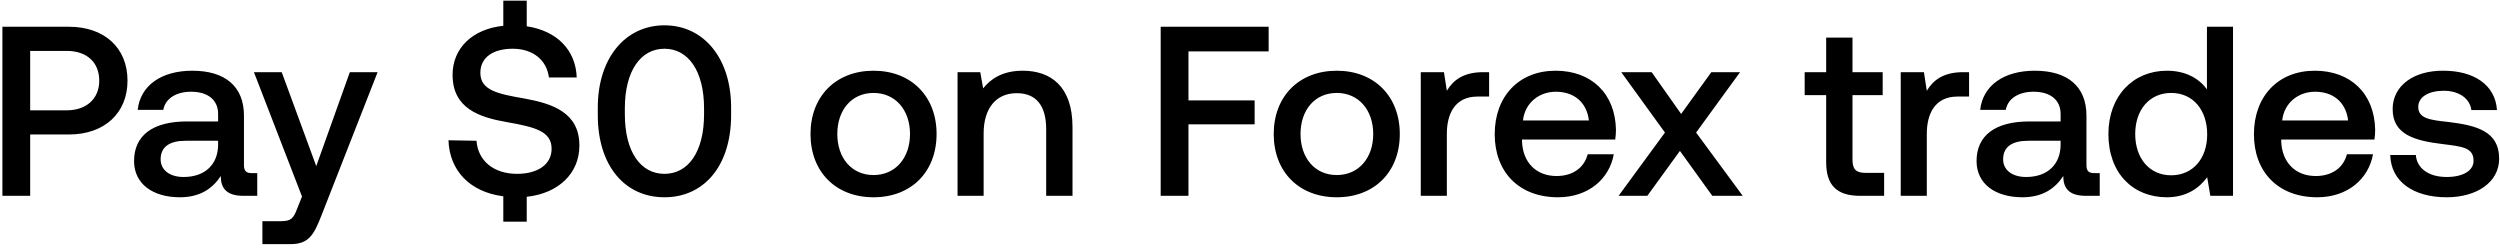
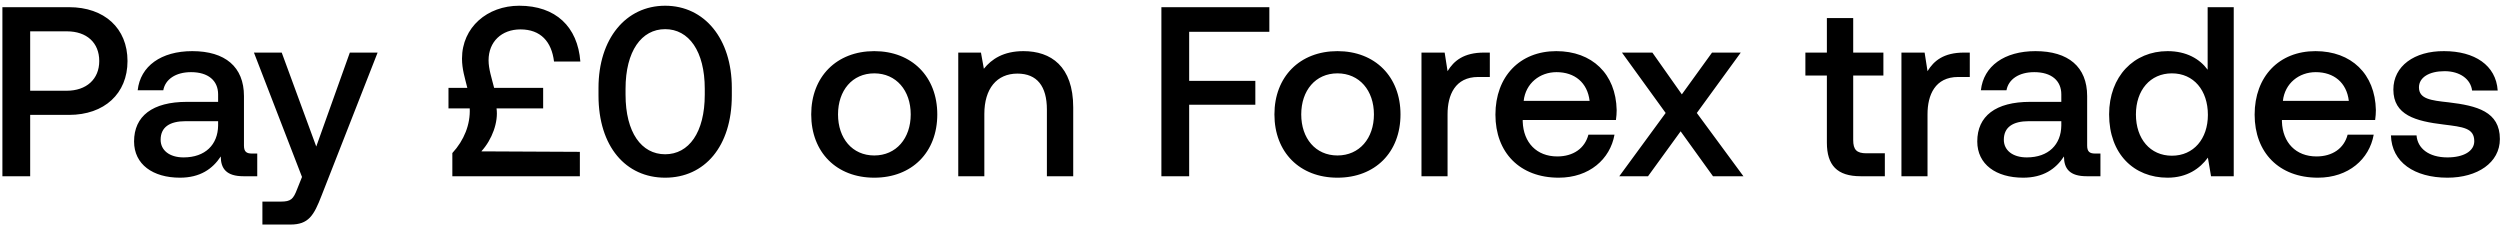
- <svg xmlns="http://www.w3.org/2000/svg" width="383" height="38" viewBox="0 0 383 38" fill="none">
-   <path d="M.368 30h4.255v-9.398h5.957c5.402 0 8.954-3.256 8.954-8.251 0-5.032-3.552-8.251-8.954-8.251H.368V30zm9.879-22.2c3.034 0 4.958 1.739 4.958 4.551 0 2.775-1.961 4.551-4.995 4.551H4.623V7.8h5.624zm28.348 18.722c-.814 0-1.22-.259-1.22-1.221v-7.585c0-4.477-2.887-6.882-7.919-6.882-4.773 0-7.955 2.294-8.362 5.994h3.922c.296-1.665 1.887-2.775 4.255-2.775 2.627 0 4.144 1.295 4.144 3.404v1.147h-4.773c-5.29 0-8.103 2.183-8.103 6.068 0 3.515 2.886 5.55 7.03 5.55 3.071 0 4.995-1.332 6.253-3.256 0 1.887.888 3.034 3.478 3.034h2.11v-3.478h-.815zm-5.18-4.292c-.037 2.923-1.96 4.884-5.29 4.884-2.184 0-3.516-1.11-3.516-2.701 0-1.924 1.37-2.849 3.848-2.849h4.958v.666zm12.852 7.881l-.74 1.85c-.592 1.554-.962 1.924-2.516 1.924H40.2V37.4h4.292c2.775 0 3.59-1.369 4.773-4.44l8.584-21.904h-4.255L48.45 25.449l-5.29-14.393h-4.256l7.363 19.055zm34.058-15.022c-4.07-.703-6.734-1.258-6.734-3.922 0-2.442 2.035-3.7 4.958-3.7 3.145 0 5.217 1.776 5.55 4.403h4.255c-.148-4.181-2.997-7.141-7.659-7.844V.104h-3.589v3.848c-4.699.481-7.77 3.404-7.77 7.511 0 5.143 4.07 6.512 8.362 7.252 4.107.74 6.808 1.332 6.808 4.07 0 2.479-2.22 3.848-5.291 3.848-3.626 0-5.994-2.035-6.216-5.069l-4.292-.074c.148 4.588 3.219 7.918 8.399 8.584v3.885h3.589v-3.811c4.847-.518 8.066-3.589 8.066-7.807.037-5.106-4.144-6.475-8.436-7.252zm11.257 2.553c0 7.807 4.18 12.58 10.212 12.58 6.031 0 10.212-4.773 10.212-12.58v-1.184c0-7.511-4.181-12.58-10.212-12.58s-10.212 5.069-10.212 12.58v1.184zm16.28-.148c0 5.809-2.442 9.139-6.068 9.139-3.626 0-6.068-3.33-6.068-9.139v-.888c0-5.772 2.442-9.139 6.068-9.139 3.626 0 6.068 3.367 6.068 9.139v.888zm25.964 12.728c5.772 0 9.657-3.885 9.657-9.694 0-5.772-3.885-9.694-9.657-9.694s-9.657 3.922-9.657 9.694c0 5.809 3.885 9.694 9.657 9.694zm0-3.404c-3.367 0-5.55-2.627-5.55-6.29 0-3.663 2.183-6.29 5.55-6.29s5.587 2.627 5.587 6.29c0 3.663-2.22 6.29-5.587 6.29zm22.86-15.984c-3.071 0-4.884 1.221-6.068 2.701l-.444-2.479h-3.478V30h3.996v-9.546c0-3.848 1.887-6.179 5.069-6.179 2.997 0 4.514 1.924 4.514 5.513V30h4.033V19.455c0-6.327-3.441-8.621-7.622-8.621zM177.816 30h4.255V19.048h10.138v-3.663h-10.138V7.874h12.284V4.1h-16.539V30zm26.975.222c5.772 0 9.657-3.885 9.657-9.694 0-5.772-3.885-9.694-9.657-9.694s-9.657 3.922-9.657 9.694c0 5.809 3.885 9.694 9.657 9.694zm0-3.404c-3.367 0-5.55-2.627-5.55-6.29 0-3.663 2.183-6.29 5.55-6.29s5.587 2.627 5.587 6.29c0 3.663-2.22 6.29-5.587 6.29zm22.453-15.762c-3.108 0-4.625 1.258-5.587 2.849l-.444-2.849h-3.552V30h3.996v-9.509c0-2.923 1.147-5.698 4.699-5.698h1.776v-3.737h-.888zm11.44 19.166c4.699 0 7.881-2.849 8.547-6.586h-3.996c-.555 2.109-2.331 3.33-4.773 3.33-3.145 0-5.18-2.109-5.291-5.328v-.259h14.282c.074-.518.111-1.036.111-1.517-.111-5.55-3.774-9.028-9.25-9.028-5.587 0-9.324 3.885-9.324 9.731 0 5.809 3.737 9.657 9.694 9.657zm-5.365-11.766c.296-2.701 2.479-4.403 5.032-4.403 2.775 0 4.736 1.591 5.069 4.403h-10.101zM247.967 30h4.403l4.995-6.882L262.323 30h4.662l-7.141-9.694 6.734-9.25h-4.403l-4.625 6.401-4.514-6.401h-4.662l6.697 9.25L247.967 30zm31.802-5.143c0 3.441 1.554 5.143 5.18 5.143h3.7v-3.515h-2.812c-1.517 0-2.035-.555-2.035-2.035v-9.879h4.625v-3.515h-4.625V5.765h-4.033v5.291h-3.293v3.515h3.293v10.286zm21.005-13.801c-3.108 0-4.625 1.258-5.587 2.849l-.444-2.849h-3.552V30h3.996v-9.509c0-2.923 1.147-5.698 4.699-5.698h1.776v-3.737h-.888zm20.091 15.466c-.814 0-1.221-.259-1.221-1.221v-7.585c0-4.477-2.886-6.882-7.918-6.882-4.773 0-7.955 2.294-8.362 5.994h3.922c.296-1.665 1.887-2.775 4.255-2.775 2.627 0 4.144 1.295 4.144 3.404v1.147h-4.773c-5.291 0-8.103 2.183-8.103 6.068 0 3.515 2.886 5.55 7.03 5.55 3.071 0 4.995-1.332 6.253-3.256 0 1.887.888 3.034 3.478 3.034h2.109v-3.478h-.814zm-5.18-4.292c-.037 2.923-1.961 4.884-5.291 4.884-2.183 0-3.515-1.11-3.515-2.701 0-1.924 1.369-2.849 3.848-2.849h4.958v.666zm22.419-8.547c-1.221-1.665-3.256-2.849-6.142-2.849-5.143 0-8.954 3.848-8.954 9.694 0 6.068 3.811 9.694 8.954 9.694 2.997 0 4.958-1.406 6.179-3.071l.481 2.849h3.478V4.1h-3.996v9.583zm-5.476 13.172c-3.33 0-5.513-2.59-5.513-6.327 0-3.7 2.183-6.29 5.513-6.29s5.513 2.59 5.513 6.364c0 3.663-2.183 6.253-5.513 6.253zm22.368 3.367c4.699 0 7.881-2.849 8.547-6.586h-3.996c-.555 2.109-2.331 3.33-4.773 3.33-3.145 0-5.18-2.109-5.291-5.328v-.259h14.282c.074-.518.111-1.036.111-1.517-.111-5.55-3.774-9.028-9.25-9.028-5.587 0-9.324 3.885-9.324 9.731 0 5.809 3.737 9.657 9.694 9.657zm-5.365-11.766c.296-2.701 2.479-4.403 5.032-4.403 2.775 0 4.736 1.591 5.069 4.403h-10.101zm16.553 5.291c.111 4.107 3.589 6.475 8.658 6.475 4.588 0 8.029-2.294 8.029-5.92 0-4.218-3.515-5.106-7.844-5.624-2.738-.296-4.551-.518-4.551-2.294 0-1.517 1.554-2.479 3.922-2.479 2.368 0 3.996 1.221 4.218 2.96h3.922c-.259-3.885-3.552-6.031-8.214-6.031-4.551-.037-7.77 2.294-7.77 5.883 0 3.922 3.404 4.847 7.733 5.365 2.923.37 4.662.518 4.662 2.553 0 1.517-1.628 2.479-4.107 2.479-2.886 0-4.588-1.406-4.736-3.367h-3.922z" fill="#000" />
+ <svg xmlns="http://www.w3.org/2000/svg" width="383" height="35" viewBox="0 0 383 35" fill="none">
+   <path d="M.368 27h4.255v-9.398h5.957c5.402 0 8.954-3.256 8.954-8.251 0-5.032-3.552-8.251-8.954-8.251H.368V27zm9.879-22.2c3.034 0 4.958 1.739 4.958 4.551 0 2.775-1.961 4.551-4.995 4.551H4.623V4.8h5.624zm28.348 18.722c-.814 0-1.22-.259-1.22-1.221v-7.585c0-4.477-2.887-6.882-7.919-6.882-4.773 0-7.955 2.294-8.362 5.994h3.922c.296-1.665 1.887-2.775 4.255-2.775 2.627 0 4.144 1.295 4.144 3.404v1.147h-4.773c-5.29 0-8.103 2.183-8.103 6.068 0 3.515 2.886 5.55 7.03 5.55 3.071 0 4.995-1.332 6.253-3.256 0 1.887.888 3.034 3.478 3.034h2.11v-3.478h-.815zm-5.18-4.292c-.037 2.923-1.96 4.884-5.29 4.884-2.184 0-3.516-1.11-3.516-2.701 0-1.924 1.37-2.849 3.848-2.849h4.958v.666zm12.852 7.881l-.74 1.85c-.592 1.554-.962 1.924-2.516 1.924H40.2V34.4h4.292c2.775 0 3.59-1.369 4.773-4.44l8.584-21.904h-4.255L48.45 22.449 43.16 8.056h-4.256l7.363 19.055zm22.44-10.508h3.256c.111 2.442-.851 4.884-2.664 6.845V27h19.536v-3.737l-15.096-.074c1.665-1.813 2.627-4.514 2.331-6.586h7.141v-3.145H75.7c-.37-1.48-.851-2.886-.851-4.218 0-2.849 1.998-4.736 4.884-4.736 3.108 0 4.773 1.887 5.143 4.921h4.033C88.502 4.097 85.135.878 79.548.878c-4.884 0-8.769 3.293-8.769 8.103 0 1.628.444 2.96.814 4.477h-2.886v3.145zm22.983-1.961c0 7.807 4.181 12.58 10.212 12.58s10.212-4.773 10.212-12.58v-1.184c0-7.511-4.181-12.58-10.212-12.58-6.03 0-10.212 5.069-10.212 12.58v1.184zm16.28-.148c0 5.809-2.442 9.139-6.068 9.139-3.626 0-6.068-3.33-6.068-9.139v-.888c0-5.772 2.442-9.139 6.068-9.139 3.626 0 6.068 3.367 6.068 9.139v.888zm25.965 12.728c5.772 0 9.657-3.885 9.657-9.694 0-5.772-3.885-9.694-9.657-9.694s-9.657 3.922-9.657 9.694c0 5.809 3.885 9.694 9.657 9.694zm0-3.404c-3.367 0-5.55-2.627-5.55-6.29 0-3.663 2.183-6.29 5.55-6.29s5.587 2.627 5.587 6.29c0 3.663-2.22 6.29-5.587 6.29zm22.86-15.984c-3.071 0-4.884 1.221-6.068 2.701l-.444-2.479h-3.478V27h3.996v-9.546c0-3.848 1.887-6.179 5.069-6.179 2.997 0 4.514 1.924 4.514 5.513V27h4.033V16.455c0-6.327-3.441-8.621-7.622-8.621zM177.925 27h4.255V16.048h10.138v-3.663H182.18V4.874h12.284V1.1h-16.539V27zm26.974.222c5.772 0 9.657-3.885 9.657-9.694 0-5.772-3.885-9.694-9.657-9.694s-9.657 3.922-9.657 9.694c0 5.809 3.885 9.694 9.657 9.694zm0-3.404c-3.367 0-5.55-2.627-5.55-6.29 0-3.663 2.183-6.29 5.55-6.29s5.587 2.627 5.587 6.29c0 3.663-2.22 6.29-5.587 6.29zm22.454-15.762c-3.108 0-4.625 1.258-5.587 2.849l-.444-2.849h-3.552V27h3.996v-9.509c0-2.923 1.147-5.698 4.699-5.698h1.776V8.056h-.888zm11.44 19.166c4.699 0 7.881-2.849 8.547-6.586h-3.996c-.555 2.109-2.331 3.33-4.773 3.33-3.145 0-5.18-2.109-5.291-5.328v-.259h14.282c.074-.518.111-1.036.111-1.517-.111-5.55-3.774-9.028-9.25-9.028-5.587 0-9.324 3.885-9.324 9.731 0 5.809 3.737 9.657 9.694 9.657zm-5.365-11.766c.296-2.701 2.479-4.403 5.032-4.403 2.775 0 4.736 1.591 5.069 4.403h-10.101zM248.075 27h4.403l4.995-6.882L262.431 27h4.662l-7.141-9.694 6.734-9.25h-4.403l-4.625 6.401-4.514-6.401h-4.662l6.697 9.25L248.075 27zm31.803-5.143c0 3.441 1.554 5.143 5.18 5.143h3.7v-3.515h-2.812c-1.517 0-2.035-.555-2.035-2.035v-9.879h4.625V8.056h-4.625V2.765h-4.033v5.291h-3.293v3.515h3.293v10.286zm21.005-13.801c-3.108 0-4.625 1.258-5.587 2.849l-.444-2.849H291.3V27h3.996v-9.509c0-2.923 1.147-5.698 4.699-5.698h1.776V8.056h-.888zm20.09 15.466c-.814 0-1.221-.259-1.221-1.221v-7.585c0-4.477-2.886-6.882-7.918-6.882-4.773 0-7.955 2.294-8.362 5.994h3.922c.296-1.665 1.887-2.775 4.255-2.775 2.627 0 4.144 1.295 4.144 3.404v1.147h-4.773c-5.291 0-8.103 2.183-8.103 6.068 0 3.515 2.886 5.55 7.03 5.55 3.071 0 4.995-1.332 6.253-3.256 0 1.887.888 3.034 3.478 3.034h2.109v-3.478h-.814zm-5.18-4.292c-.037 2.923-1.961 4.884-5.291 4.884-2.183 0-3.515-1.11-3.515-2.701 0-1.924 1.369-2.849 3.848-2.849h4.958v.666zm22.419-8.547c-1.221-1.665-3.256-2.849-6.142-2.849-5.143 0-8.954 3.848-8.954 9.694 0 6.068 3.811 9.694 8.954 9.694 2.997 0 4.958-1.406 6.179-3.071L338.73 27h3.478V1.1h-3.996v9.583zm-5.476 13.172c-3.33 0-5.513-2.59-5.513-6.327 0-3.7 2.183-6.29 5.513-6.29s5.513 2.59 5.513 6.364c0 3.663-2.183 6.253-5.513 6.253zm22.368 3.367c4.699 0 7.881-2.849 8.547-6.586h-3.996c-.555 2.109-2.331 3.33-4.773 3.33-3.145 0-5.18-2.109-5.291-5.328v-.259h14.282c.074-.518.111-1.036.111-1.517-.111-5.55-3.774-9.028-9.25-9.028-5.587 0-9.324 3.885-9.324 9.731 0 5.809 3.737 9.657 9.694 9.657zm-5.365-11.766c.296-2.701 2.479-4.403 5.032-4.403 2.775 0 4.736 1.591 5.069 4.403h-10.101zm16.554 5.291c.111 4.107 3.589 6.475 8.658 6.475 4.588 0 8.029-2.294 8.029-5.92 0-4.218-3.515-5.106-7.844-5.624-2.738-.296-4.551-.518-4.551-2.294 0-1.517 1.554-2.479 3.922-2.479 2.368 0 3.996 1.221 4.218 2.96h3.922c-.259-3.885-3.552-6.031-8.214-6.031-4.551-.037-7.77 2.294-7.77 5.883 0 3.922 3.404 4.847 7.733 5.365 2.923.37 4.662.518 4.662 2.553 0 1.517-1.628 2.479-4.107 2.479-2.886 0-4.588-1.406-4.736-3.367h-3.922z" fill="#000" />
</svg>
